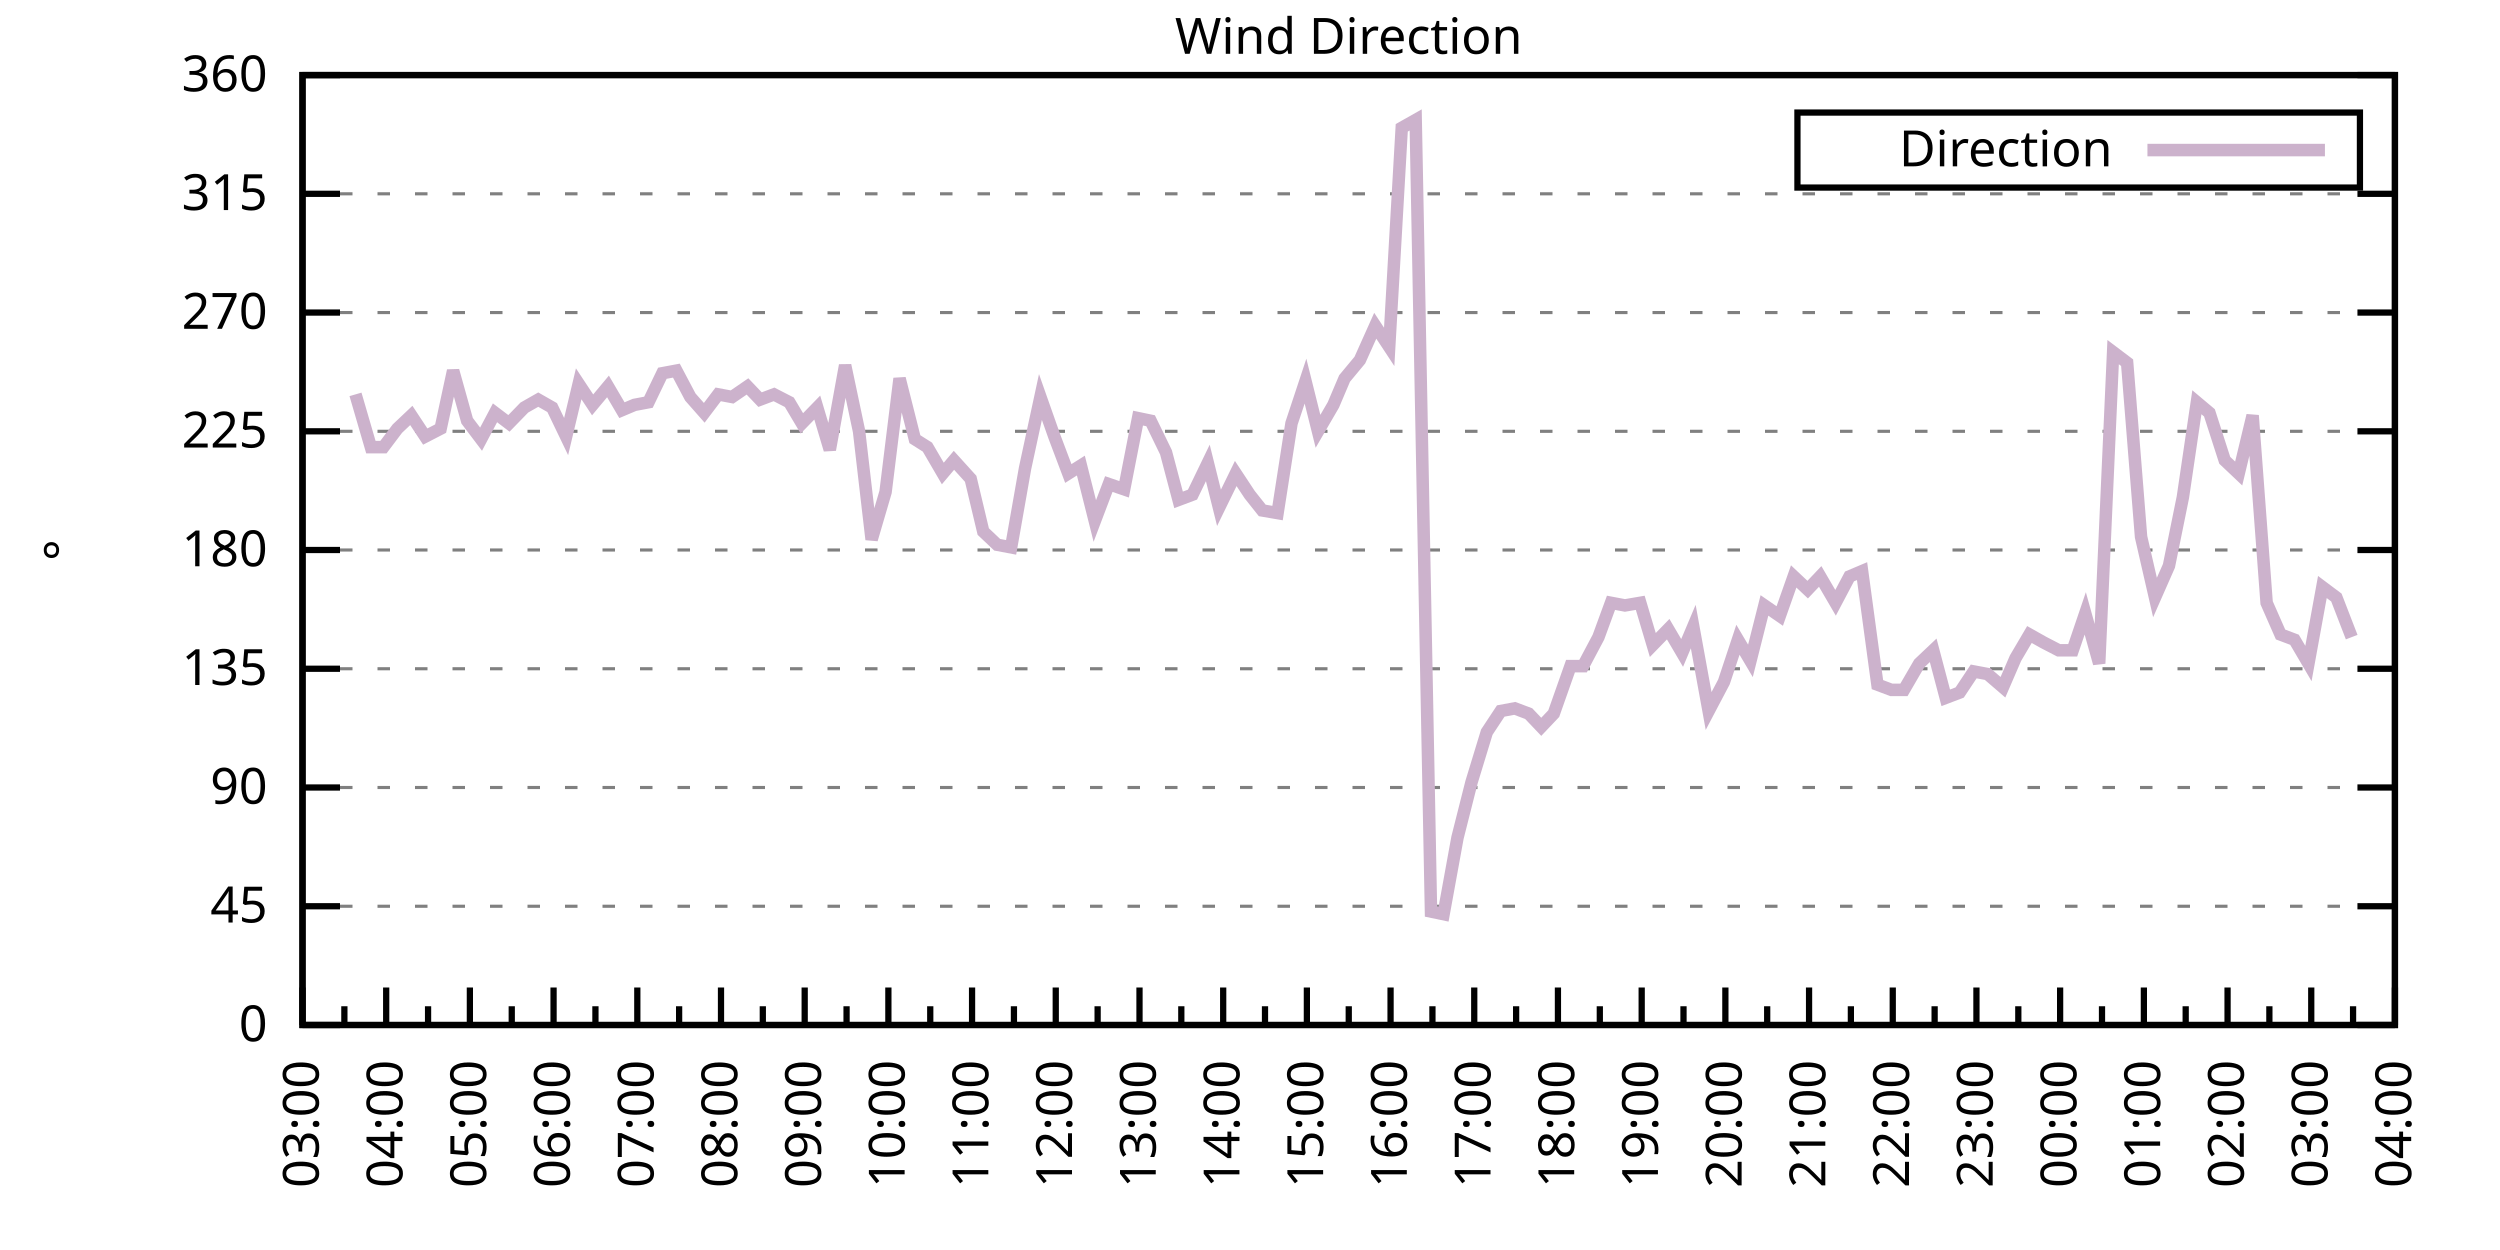
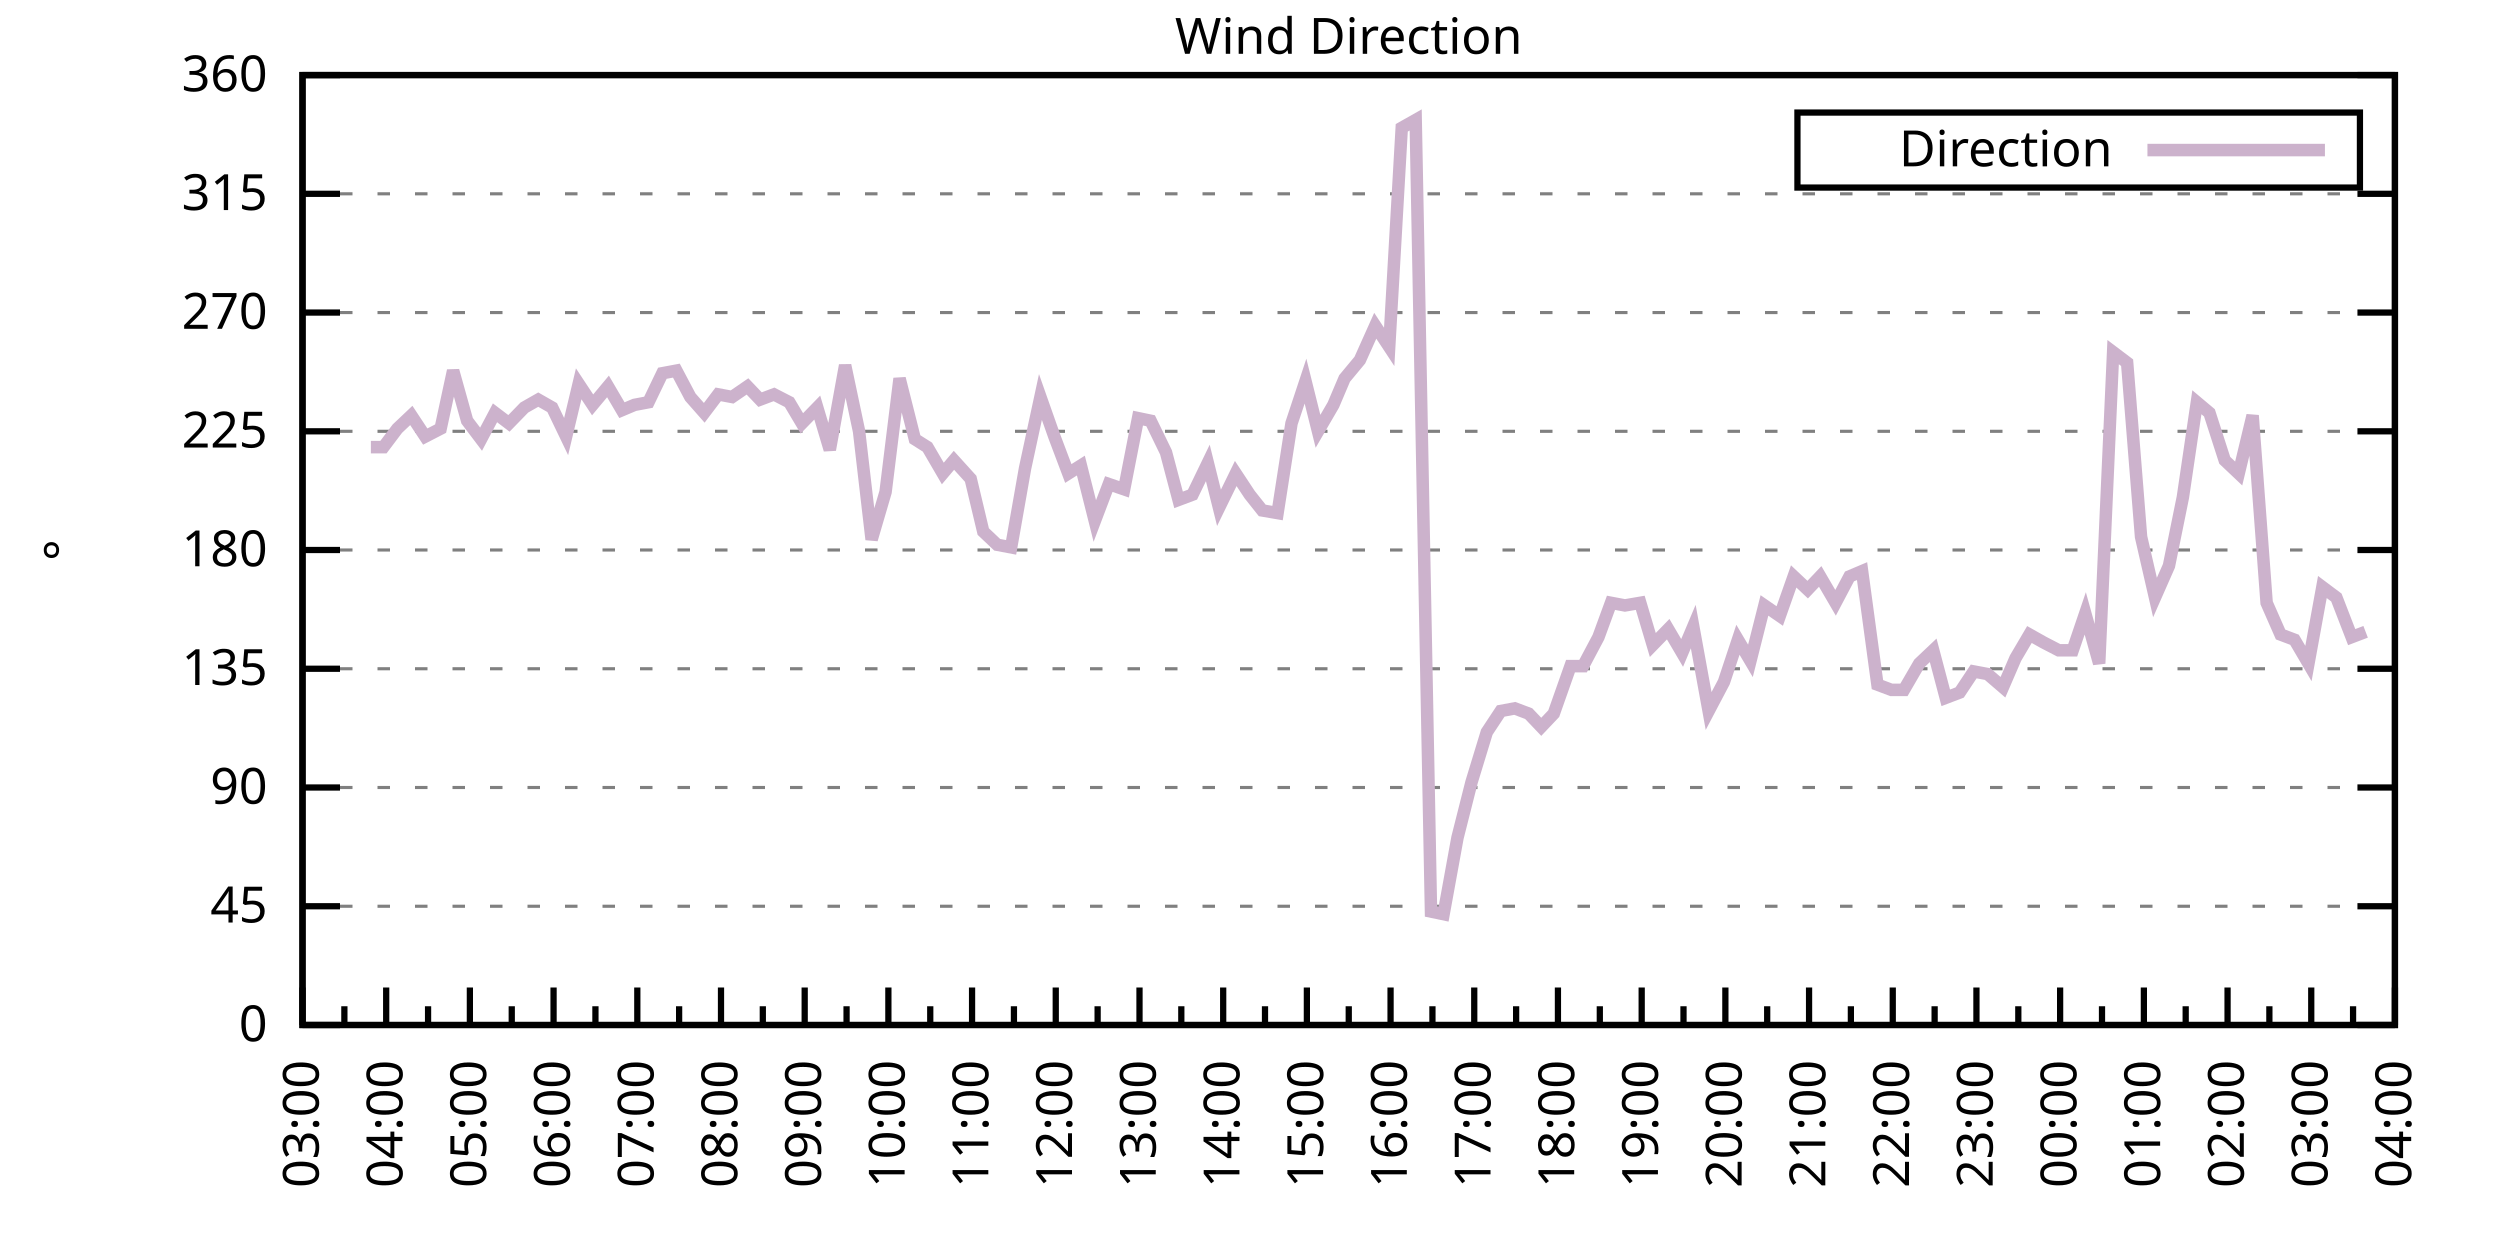
<svg xmlns="http://www.w3.org/2000/svg" xmlns:xlink="http://www.w3.org/1999/xlink" width="400" height="200" viewBox="0 0 400 200">
  <g id="gnuplot_canvas">
    <rect x="0" y="0" width="400" height="200" fill="none" />
    <defs>
      <circle id="gpDot" r="0.5" stroke-width="0.5" stroke="currentColor" />
      <path id="gpPt0" stroke-width="0.333" stroke="currentColor" d="M-1,0 h2 M0,-1 v2" />
      <path id="gpPt1" stroke-width="0.333" stroke="currentColor" d="M-1,-1 L1,1 M1,-1 L-1,1" />
      <path id="gpPt2" stroke-width="0.333" stroke="currentColor" d="M-1,0 L1,0 M0,-1 L0,1 M-1,-1 L1,1 M-1,1 L1,-1" />
      <rect id="gpPt3" stroke-width="0.333" stroke="currentColor" x="-1" y="-1" width="2" height="2" />
      <rect id="gpPt4" stroke-width="0.333" stroke="currentColor" fill="currentColor" x="-1" y="-1" width="2" height="2" />
      <circle id="gpPt5" stroke-width="0.333" stroke="currentColor" cx="0" cy="0" r="1" />
      <use xlink:href="#gpPt5" id="gpPt6" fill="currentColor" stroke="none" />
      <path id="gpPt7" stroke-width="0.333" stroke="currentColor" d="M0,-1.33 L-1.33,0.67 L1.33,0.67 z" />
      <use xlink:href="#gpPt7" id="gpPt8" fill="currentColor" stroke="none" />
      <use xlink:href="#gpPt7" id="gpPt9" stroke="currentColor" transform="rotate(180)" />
      <use xlink:href="#gpPt9" id="gpPt10" fill="currentColor" stroke="none" />
      <use xlink:href="#gpPt3" id="gpPt11" stroke="currentColor" transform="rotate(45)" />
      <use xlink:href="#gpPt11" id="gpPt12" fill="currentColor" stroke="none" />
      <path id="gpPt13" stroke-width="0.333" stroke="currentColor" d="M0,1.330 L1.265,0.411 L0.782,-1.067 L-0.782,-1.076 L-1.265,0.411 z" />
      <use xlink:href="#gpPt13" id="gpPt14" fill="currentColor" stroke="none" />
      <filter id="textbox" filterUnits="objectBoundingBox" x="0" y="0" height="1" width="1">
        <feFlood flood-color="white" flood-opacity="1" result="bgnd" />
        <feComposite in="SourceGraphic" in2="bgnd" operator="atop" />
      </filter>
      <filter id="greybox" filterUnits="objectBoundingBox" x="0" y="0" height="1" width="1">
        <feFlood flood-color="lightgrey" flood-opacity="1" result="grey" />
        <feComposite in="SourceGraphic" in2="grey" operator="atop" />
      </filter>
    </defs>
    <g fill="none" color="white" stroke="currentColor" stroke-width="1.00" stroke-linecap="butt" stroke-linejoin="miter">
</g>
    <g fill="none" color="black" stroke="currentColor" stroke-width="1.00" stroke-linecap="butt" stroke-linejoin="miter">
      <g stroke="none" shape-rendering="crispEdges">
        <polygon fill="rgb(255, 255, 255)" points="48.40,164.00 383.18,164.00 383.18,12.02 48.40,12.02 " />
      </g>
    </g>
    <g fill="none" color="black" stroke="currentColor" stroke-width="1.00" stroke-linecap="butt" stroke-linejoin="miter">
</g>
    <g fill="none" color="black" stroke="black" stroke-width="0.50" stroke-linecap="butt" stroke-linejoin="miter">
</g>
    <g fill="none" color="gray" stroke="currentColor" stroke-width="0.50" stroke-linecap="butt" stroke-linejoin="miter">
      <path stroke="gray" stroke-dasharray="2,4" class="gridline" d="M48.40,164.00 L383.19,164.00  " />
    </g>
    <g fill="none" color="gray" stroke="gray" stroke-width="1.00" stroke-linecap="butt" stroke-linejoin="miter">
</g>
    <g fill="none" color="black" stroke="currentColor" stroke-width="1.00" stroke-linecap="butt" stroke-linejoin="miter">
      <path stroke="black" d="M48.40,164.00 L54.40,164.00 M383.19,164.00 L377.19,164.00  " />
      <g transform="translate(42.80,166.60)" stroke="none" fill="black" font-family="Sans" font-size="8.00" text-anchor="end">
        <text>
          <tspan font-family="Sans"> 0</tspan>
        </text>
      </g>
    </g>
    <g fill="none" color="black" stroke="currentColor" stroke-width="1.00" stroke-linecap="butt" stroke-linejoin="miter">
</g>
    <g fill="none" color="black" stroke="black" stroke-width="0.50" stroke-linecap="butt" stroke-linejoin="miter">
</g>
    <g fill="none" color="gray" stroke="currentColor" stroke-width="0.50" stroke-linecap="butt" stroke-linejoin="miter">
      <path stroke="gray" stroke-dasharray="2,4" class="gridline" d="M48.40,145.00 L383.19,145.00  " />
    </g>
    <g fill="none" color="gray" stroke="gray" stroke-width="1.00" stroke-linecap="butt" stroke-linejoin="miter">
</g>
    <g fill="none" color="black" stroke="currentColor" stroke-width="1.00" stroke-linecap="butt" stroke-linejoin="miter">
      <path stroke="black" d="M48.40,145.00 L54.40,145.00 M383.19,145.00 L377.19,145.00  " />
      <g transform="translate(42.80,147.60)" stroke="none" fill="black" font-family="Sans" font-size="8.00" text-anchor="end">
        <text>
          <tspan font-family="Sans"> 45</tspan>
        </text>
      </g>
    </g>
    <g fill="none" color="black" stroke="currentColor" stroke-width="1.00" stroke-linecap="butt" stroke-linejoin="miter">
</g>
    <g fill="none" color="black" stroke="black" stroke-width="0.50" stroke-linecap="butt" stroke-linejoin="miter">
</g>
    <g fill="none" color="gray" stroke="currentColor" stroke-width="0.50" stroke-linecap="butt" stroke-linejoin="miter">
      <path stroke="gray" stroke-dasharray="2,4" class="gridline" d="M48.40,126.00 L383.19,126.00  " />
    </g>
    <g fill="none" color="gray" stroke="gray" stroke-width="1.00" stroke-linecap="butt" stroke-linejoin="miter">
</g>
    <g fill="none" color="black" stroke="currentColor" stroke-width="1.00" stroke-linecap="butt" stroke-linejoin="miter">
      <path stroke="black" d="M48.40,126.00 L54.40,126.00 M383.19,126.00 L377.19,126.00  " />
      <g transform="translate(42.80,128.60)" stroke="none" fill="black" font-family="Sans" font-size="8.00" text-anchor="end">
        <text>
          <tspan font-family="Sans"> 90</tspan>
        </text>
      </g>
    </g>
    <g fill="none" color="black" stroke="currentColor" stroke-width="1.00" stroke-linecap="butt" stroke-linejoin="miter">
</g>
    <g fill="none" color="black" stroke="black" stroke-width="0.50" stroke-linecap="butt" stroke-linejoin="miter">
</g>
    <g fill="none" color="gray" stroke="currentColor" stroke-width="0.50" stroke-linecap="butt" stroke-linejoin="miter">
      <path stroke="gray" stroke-dasharray="2,4" class="gridline" d="M48.40,107.00 L383.19,107.00  " />
    </g>
    <g fill="none" color="gray" stroke="gray" stroke-width="1.00" stroke-linecap="butt" stroke-linejoin="miter">
</g>
    <g fill="none" color="black" stroke="currentColor" stroke-width="1.00" stroke-linecap="butt" stroke-linejoin="miter">
      <path stroke="black" d="M48.40,107.00 L54.40,107.00 M383.19,107.00 L377.19,107.00  " />
      <g transform="translate(42.80,109.60)" stroke="none" fill="black" font-family="Sans" font-size="8.00" text-anchor="end">
        <text>
          <tspan font-family="Sans"> 135</tspan>
        </text>
      </g>
    </g>
    <g fill="none" color="black" stroke="currentColor" stroke-width="1.00" stroke-linecap="butt" stroke-linejoin="miter">
</g>
    <g fill="none" color="black" stroke="black" stroke-width="0.50" stroke-linecap="butt" stroke-linejoin="miter">
</g>
    <g fill="none" color="gray" stroke="currentColor" stroke-width="0.50" stroke-linecap="butt" stroke-linejoin="miter">
      <path stroke="gray" stroke-dasharray="2,4" class="gridline" d="M48.40,88.00 L383.19,88.00  " />
    </g>
    <g fill="none" color="gray" stroke="gray" stroke-width="1.00" stroke-linecap="butt" stroke-linejoin="miter">
</g>
    <g fill="none" color="black" stroke="currentColor" stroke-width="1.00" stroke-linecap="butt" stroke-linejoin="miter">
      <path stroke="black" d="M48.40,88.00 L54.40,88.00 M383.19,88.00 L377.19,88.00  " />
      <g transform="translate(42.80,90.60)" stroke="none" fill="black" font-family="Sans" font-size="8.00" text-anchor="end">
        <text>
          <tspan font-family="Sans"> 180</tspan>
        </text>
      </g>
    </g>
    <g fill="none" color="black" stroke="currentColor" stroke-width="1.00" stroke-linecap="butt" stroke-linejoin="miter">
</g>
    <g fill="none" color="black" stroke="black" stroke-width="0.50" stroke-linecap="butt" stroke-linejoin="miter">
</g>
    <g fill="none" color="gray" stroke="currentColor" stroke-width="0.50" stroke-linecap="butt" stroke-linejoin="miter">
      <path stroke="gray" stroke-dasharray="2,4" class="gridline" d="M48.40,69.01 L383.19,69.01  " />
    </g>
    <g fill="none" color="gray" stroke="gray" stroke-width="1.00" stroke-linecap="butt" stroke-linejoin="miter">
</g>
    <g fill="none" color="black" stroke="currentColor" stroke-width="1.00" stroke-linecap="butt" stroke-linejoin="miter">
      <path stroke="black" d="M48.40,69.01 L54.40,69.01 M383.19,69.01 L377.19,69.01  " />
      <g transform="translate(42.80,71.61)" stroke="none" fill="black" font-family="Sans" font-size="8.00" text-anchor="end">
        <text>
          <tspan font-family="Sans"> 225</tspan>
        </text>
      </g>
    </g>
    <g fill="none" color="black" stroke="currentColor" stroke-width="1.00" stroke-linecap="butt" stroke-linejoin="miter">
</g>
    <g fill="none" color="black" stroke="black" stroke-width="0.50" stroke-linecap="butt" stroke-linejoin="miter">
</g>
    <g fill="none" color="gray" stroke="currentColor" stroke-width="0.50" stroke-linecap="butt" stroke-linejoin="miter">
      <path stroke="gray" stroke-dasharray="2,4" class="gridline" d="M48.40,50.01 L383.19,50.01  " />
    </g>
    <g fill="none" color="gray" stroke="gray" stroke-width="1.00" stroke-linecap="butt" stroke-linejoin="miter">
</g>
    <g fill="none" color="black" stroke="currentColor" stroke-width="1.00" stroke-linecap="butt" stroke-linejoin="miter">
      <path stroke="black" d="M48.40,50.01 L54.40,50.01 M383.19,50.01 L377.19,50.01  " />
      <g transform="translate(42.80,52.61)" stroke="none" fill="black" font-family="Sans" font-size="8.00" text-anchor="end">
        <text>
          <tspan font-family="Sans"> 270</tspan>
        </text>
      </g>
    </g>
    <g fill="none" color="black" stroke="currentColor" stroke-width="1.00" stroke-linecap="butt" stroke-linejoin="miter">
</g>
    <g fill="none" color="black" stroke="black" stroke-width="0.50" stroke-linecap="butt" stroke-linejoin="miter">
</g>
    <g fill="none" color="gray" stroke="currentColor" stroke-width="0.50" stroke-linecap="butt" stroke-linejoin="miter">
      <path stroke="gray" stroke-dasharray="2,4" class="gridline" d="M48.40,31.01 L383.19,31.01  " />
    </g>
    <g fill="none" color="gray" stroke="gray" stroke-width="1.00" stroke-linecap="butt" stroke-linejoin="miter">
</g>
    <g fill="none" color="black" stroke="currentColor" stroke-width="1.00" stroke-linecap="butt" stroke-linejoin="miter">
      <path stroke="black" d="M48.40,31.01 L54.40,31.01 M383.19,31.01 L377.19,31.01  " />
      <g transform="translate(42.80,33.61)" stroke="none" fill="black" font-family="Sans" font-size="8.00" text-anchor="end">
        <text>
          <tspan font-family="Sans"> 315</tspan>
        </text>
      </g>
    </g>
    <g fill="none" color="black" stroke="currentColor" stroke-width="1.00" stroke-linecap="butt" stroke-linejoin="miter">
</g>
    <g fill="none" color="black" stroke="black" stroke-width="0.50" stroke-linecap="butt" stroke-linejoin="miter">
</g>
    <g fill="none" color="gray" stroke="currentColor" stroke-width="0.50" stroke-linecap="butt" stroke-linejoin="miter">
      <path stroke="gray" stroke-dasharray="2,4" class="gridline" d="M48.40,12.01 L383.19,12.01  " />
    </g>
    <g fill="none" color="gray" stroke="gray" stroke-width="1.00" stroke-linecap="butt" stroke-linejoin="miter">
</g>
    <g fill="none" color="black" stroke="currentColor" stroke-width="1.00" stroke-linecap="butt" stroke-linejoin="miter">
      <path stroke="black" d="M48.40,12.01 L54.40,12.01 M383.19,12.01 L377.19,12.01  " />
      <g transform="translate(42.80,14.61)" stroke="none" fill="black" font-family="Sans" font-size="8.00" text-anchor="end">
        <text>
          <tspan font-family="Sans"> 360</tspan>
        </text>
      </g>
    </g>
    <g fill="none" color="black" stroke="currentColor" stroke-width="1.00" stroke-linecap="butt" stroke-linejoin="miter">
      <path stroke="black" d="M48.40,164.00 L48.40,158.00  " />
      <g transform="translate(51.00,169.60) rotate(270)" stroke="none" fill="black" font-family="Sans" font-size="8.00" text-anchor="end">
        <text>
          <tspan font-family="Sans">03:00</tspan>
        </text>
      </g>
    </g>
    <g fill="none" color="black" stroke="currentColor" stroke-width="1.00" stroke-linecap="butt" stroke-linejoin="miter">
      <path stroke="black" d="M55.10,164.00 L55.10,161.00 M61.79,164.00 L61.79,158.00  " />
      <g transform="translate(64.39,169.60) rotate(270)" stroke="none" fill="black" font-family="Sans" font-size="8.00" text-anchor="end">
        <text>
          <tspan font-family="Sans">04:00</tspan>
        </text>
      </g>
    </g>
    <g fill="none" color="black" stroke="currentColor" stroke-width="1.00" stroke-linecap="butt" stroke-linejoin="miter">
      <path stroke="black" d="M68.49,164.00 L68.49,161.00 M75.18,164.00 L75.18,158.00  " />
      <g transform="translate(77.78,169.60) rotate(270)" stroke="none" fill="black" font-family="Sans" font-size="8.00" text-anchor="end">
        <text>
          <tspan font-family="Sans">05:00</tspan>
        </text>
      </g>
    </g>
    <g fill="none" color="black" stroke="currentColor" stroke-width="1.00" stroke-linecap="butt" stroke-linejoin="miter">
      <path stroke="black" d="M81.88,164.00 L81.88,161.00 M88.57,164.00 L88.57,158.00  " />
      <g transform="translate(91.17,169.60) rotate(270)" stroke="none" fill="black" font-family="Sans" font-size="8.00" text-anchor="end">
        <text>
          <tspan font-family="Sans">06:00</tspan>
        </text>
      </g>
    </g>
    <g fill="none" color="black" stroke="currentColor" stroke-width="1.00" stroke-linecap="butt" stroke-linejoin="miter">
      <path stroke="black" d="M95.27,164.00 L95.27,161.00 M101.97,164.00 L101.97,158.00  " />
      <g transform="translate(104.57,169.60) rotate(270)" stroke="none" fill="black" font-family="Sans" font-size="8.00" text-anchor="end">
        <text>
          <tspan font-family="Sans">07:00</tspan>
        </text>
      </g>
    </g>
    <g fill="none" color="black" stroke="currentColor" stroke-width="1.00" stroke-linecap="butt" stroke-linejoin="miter">
      <path stroke="black" d="M108.66,164.00 L108.66,161.00 M115.36,164.00 L115.36,158.00  " />
      <g transform="translate(117.96,169.60) rotate(270)" stroke="none" fill="black" font-family="Sans" font-size="8.00" text-anchor="end">
        <text>
          <tspan font-family="Sans">08:00</tspan>
        </text>
      </g>
    </g>
    <g fill="none" color="black" stroke="currentColor" stroke-width="1.00" stroke-linecap="butt" stroke-linejoin="miter">
      <path stroke="black" d="M122.05,164.00 L122.05,161.00 M128.75,164.00 L128.75,158.00  " />
      <g transform="translate(131.35,169.60) rotate(270)" stroke="none" fill="black" font-family="Sans" font-size="8.00" text-anchor="end">
        <text>
          <tspan font-family="Sans">09:00</tspan>
        </text>
      </g>
    </g>
    <g fill="none" color="black" stroke="currentColor" stroke-width="1.00" stroke-linecap="butt" stroke-linejoin="miter">
      <path stroke="black" d="M135.45,164.00 L135.45,161.00 M142.14,164.00 L142.14,158.00  " />
      <g transform="translate(144.74,169.60) rotate(270)" stroke="none" fill="black" font-family="Sans" font-size="8.00" text-anchor="end">
        <text>
          <tspan font-family="Sans">10:00</tspan>
        </text>
      </g>
    </g>
    <g fill="none" color="black" stroke="currentColor" stroke-width="1.00" stroke-linecap="butt" stroke-linejoin="miter">
      <path stroke="black" d="M148.84,164.00 L148.84,161.00 M155.53,164.00 L155.53,158.00  " />
      <g transform="translate(158.13,169.60) rotate(270)" stroke="none" fill="black" font-family="Sans" font-size="8.00" text-anchor="end">
        <text>
          <tspan font-family="Sans">11:00</tspan>
        </text>
      </g>
    </g>
    <g fill="none" color="black" stroke="currentColor" stroke-width="1.00" stroke-linecap="butt" stroke-linejoin="miter">
      <path stroke="black" d="M162.23,164.00 L162.23,161.00 M168.92,164.00 L168.92,158.00  " />
      <g transform="translate(171.52,169.60) rotate(270)" stroke="none" fill="black" font-family="Sans" font-size="8.00" text-anchor="end">
        <text>
          <tspan font-family="Sans">12:00</tspan>
        </text>
      </g>
    </g>
    <g fill="none" color="black" stroke="currentColor" stroke-width="1.00" stroke-linecap="butt" stroke-linejoin="miter">
      <path stroke="black" d="M175.62,164.00 L175.62,161.00 M182.32,164.00 L182.32,158.00  " />
      <g transform="translate(184.92,169.60) rotate(270)" stroke="none" fill="black" font-family="Sans" font-size="8.00" text-anchor="end">
        <text>
          <tspan font-family="Sans">13:00</tspan>
        </text>
      </g>
    </g>
    <g fill="none" color="black" stroke="currentColor" stroke-width="1.00" stroke-linecap="butt" stroke-linejoin="miter">
      <path stroke="black" d="M189.01,164.00 L189.01,161.00 M195.71,164.00 L195.71,158.00  " />
      <g transform="translate(198.31,169.60) rotate(270)" stroke="none" fill="black" font-family="Sans" font-size="8.00" text-anchor="end">
        <text>
          <tspan font-family="Sans">14:00</tspan>
        </text>
      </g>
    </g>
    <g fill="none" color="black" stroke="currentColor" stroke-width="1.00" stroke-linecap="butt" stroke-linejoin="miter">
      <path stroke="black" d="M202.40,164.00 L202.40,161.00 M209.10,164.00 L209.10,158.00  " />
      <g transform="translate(211.70,169.60) rotate(270)" stroke="none" fill="black" font-family="Sans" font-size="8.00" text-anchor="end">
        <text>
          <tspan font-family="Sans">15:00</tspan>
        </text>
      </g>
    </g>
    <g fill="none" color="black" stroke="currentColor" stroke-width="1.00" stroke-linecap="butt" stroke-linejoin="miter">
      <path stroke="black" d="M215.80,164.00 L215.80,161.00 M222.49,164.00 L222.49,158.00  " />
      <g transform="translate(225.09,169.60) rotate(270)" stroke="none" fill="black" font-family="Sans" font-size="8.00" text-anchor="end">
        <text>
          <tspan font-family="Sans">16:00</tspan>
        </text>
      </g>
    </g>
    <g fill="none" color="black" stroke="currentColor" stroke-width="1.00" stroke-linecap="butt" stroke-linejoin="miter">
      <path stroke="black" d="M229.19,164.00 L229.19,161.00 M235.88,164.00 L235.88,158.00  " />
      <g transform="translate(238.48,169.60) rotate(270)" stroke="none" fill="black" font-family="Sans" font-size="8.00" text-anchor="end">
        <text>
          <tspan font-family="Sans">17:00</tspan>
        </text>
      </g>
    </g>
    <g fill="none" color="black" stroke="currentColor" stroke-width="1.00" stroke-linecap="butt" stroke-linejoin="miter">
      <path stroke="black" d="M242.58,164.00 L242.58,161.00 M249.27,164.00 L249.27,158.00  " />
      <g transform="translate(251.87,169.60) rotate(270)" stroke="none" fill="black" font-family="Sans" font-size="8.00" text-anchor="end">
        <text>
          <tspan font-family="Sans">18:00</tspan>
        </text>
      </g>
    </g>
    <g fill="none" color="black" stroke="currentColor" stroke-width="1.00" stroke-linecap="butt" stroke-linejoin="miter">
      <path stroke="black" d="M255.97,164.00 L255.97,161.00 M262.67,164.00 L262.67,158.00  " />
      <g transform="translate(265.27,169.60) rotate(270)" stroke="none" fill="black" font-family="Sans" font-size="8.00" text-anchor="end">
        <text>
          <tspan font-family="Sans">19:00</tspan>
        </text>
      </g>
    </g>
    <g fill="none" color="black" stroke="currentColor" stroke-width="1.00" stroke-linecap="butt" stroke-linejoin="miter">
      <path stroke="black" d="M269.36,164.00 L269.36,161.00 M276.06,164.00 L276.06,158.00  " />
      <g transform="translate(278.66,169.60) rotate(270)" stroke="none" fill="black" font-family="Sans" font-size="8.00" text-anchor="end">
        <text>
          <tspan font-family="Sans">20:00</tspan>
        </text>
      </g>
    </g>
    <g fill="none" color="black" stroke="currentColor" stroke-width="1.00" stroke-linecap="butt" stroke-linejoin="miter">
      <path stroke="black" d="M282.75,164.00 L282.75,161.00 M289.45,164.00 L289.45,158.00  " />
      <g transform="translate(292.05,169.60) rotate(270)" stroke="none" fill="black" font-family="Sans" font-size="8.00" text-anchor="end">
        <text>
          <tspan font-family="Sans">21:00</tspan>
        </text>
      </g>
    </g>
    <g fill="none" color="black" stroke="currentColor" stroke-width="1.00" stroke-linecap="butt" stroke-linejoin="miter">
      <path stroke="black" d="M296.14,164.00 L296.14,161.00 M302.84,164.00 L302.84,158.00  " />
      <g transform="translate(305.44,169.60) rotate(270)" stroke="none" fill="black" font-family="Sans" font-size="8.00" text-anchor="end">
        <text>
          <tspan font-family="Sans">22:00</tspan>
        </text>
      </g>
    </g>
    <g fill="none" color="black" stroke="currentColor" stroke-width="1.00" stroke-linecap="butt" stroke-linejoin="miter">
      <path stroke="black" d="M309.54,164.00 L309.54,161.00 M316.23,164.00 L316.23,158.00  " />
      <g transform="translate(318.83,169.60) rotate(270)" stroke="none" fill="black" font-family="Sans" font-size="8.00" text-anchor="end">
        <text>
          <tspan font-family="Sans">23:00</tspan>
        </text>
      </g>
    </g>
    <g fill="none" color="black" stroke="currentColor" stroke-width="1.00" stroke-linecap="butt" stroke-linejoin="miter">
      <path stroke="black" d="M322.93,164.00 L322.93,161.00 M329.62,164.00 L329.62,158.00  " />
      <g transform="translate(332.22,169.60) rotate(270)" stroke="none" fill="black" font-family="Sans" font-size="8.00" text-anchor="end">
        <text>
          <tspan font-family="Sans">00:00</tspan>
        </text>
      </g>
    </g>
    <g fill="none" color="black" stroke="currentColor" stroke-width="1.00" stroke-linecap="butt" stroke-linejoin="miter">
      <path stroke="black" d="M336.32,164.00 L336.32,161.00 M343.02,164.00 L343.02,158.00  " />
      <g transform="translate(345.62,169.60) rotate(270)" stroke="none" fill="black" font-family="Sans" font-size="8.00" text-anchor="end">
        <text>
          <tspan font-family="Sans">01:00</tspan>
        </text>
      </g>
    </g>
    <g fill="none" color="black" stroke="currentColor" stroke-width="1.00" stroke-linecap="butt" stroke-linejoin="miter">
      <path stroke="black" d="M349.71,164.00 L349.71,161.00 M356.41,164.00 L356.41,158.00  " />
      <g transform="translate(359.01,169.60) rotate(270)" stroke="none" fill="black" font-family="Sans" font-size="8.00" text-anchor="end">
        <text>
          <tspan font-family="Sans">02:00</tspan>
        </text>
      </g>
    </g>
    <g fill="none" color="black" stroke="currentColor" stroke-width="1.00" stroke-linecap="butt" stroke-linejoin="miter">
      <path stroke="black" d="M363.10,164.00 L363.10,161.00 M369.80,164.00 L369.80,158.00  " />
      <g transform="translate(372.40,169.60) rotate(270)" stroke="none" fill="black" font-family="Sans" font-size="8.00" text-anchor="end">
        <text>
          <tspan font-family="Sans">03:00</tspan>
        </text>
      </g>
    </g>
    <g fill="none" color="black" stroke="currentColor" stroke-width="1.00" stroke-linecap="butt" stroke-linejoin="miter">
      <path stroke="black" d="M376.49,164.00 L376.49,161.00 M383.19,164.00 L383.19,158.00  " />
      <g transform="translate(385.79,169.60) rotate(270)" stroke="none" fill="black" font-family="Sans" font-size="8.00" text-anchor="end">
        <text>
          <tspan font-family="Sans">04:00</tspan>
        </text>
      </g>
    </g>
    <g fill="none" color="black" stroke="currentColor" stroke-width="1.00" stroke-linecap="butt" stroke-linejoin="miter">
</g>
    <g fill="none" color="black" stroke="currentColor" stroke-width="1.00" stroke-linecap="butt" stroke-linejoin="miter">
      <path stroke="black" d="M48.40,12.01 L48.40,164.00 L383.19,164.00 L383.19,12.01 L48.40,12.01 Z  " />
    </g>
    <g fill="none" color="black" stroke="currentColor" stroke-width="1.00" stroke-linecap="butt" stroke-linejoin="miter">
      <g transform="translate(12.80,88.01) rotate(270)" stroke="none" fill="black" font-family="Sans" font-size="8.00" text-anchor="middle">
        <text>
          <tspan font-family="Sans">°</tspan>
        </text>
      </g>
    </g>
    <g fill="none" color="black" stroke="currentColor" stroke-width="1.00" stroke-linecap="butt" stroke-linejoin="miter">
</g>
    <g fill="none" color="black" stroke="currentColor" stroke-width="1.00" stroke-linecap="butt" stroke-linejoin="miter">
      <path stroke="black" d="M287.59,30.01 L287.59,18.01 L377.59,18.01 L377.59,30.01 L287.59,30.01 Z  " />
    </g>
    <g id="Wind_direction_plot_1">
      <g fill="none" color="white" stroke="black" stroke-width="2.00" stroke-linecap="butt" stroke-linejoin="miter">
</g>
      <g fill="none" color="black" stroke="currentColor" stroke-width="2.00" stroke-linecap="butt" stroke-linejoin="miter">
        <g transform="translate(337.99,26.61)" stroke="none" fill="black" font-family="Sans" font-size="8.00" text-anchor="end">
          <text>
            <tspan font-family="Sans">Direction</tspan>
          </text>
        </g>
      </g>
      <g fill="none" color="black" stroke="currentColor" stroke-width="2.00" stroke-linecap="butt" stroke-linejoin="miter">
-         <path stroke="rgb(204, 178, 204)" d="M343.59,24.01 L371.99,24.01 M56.88,63.10 L59.34,71.54 L61.35,71.54 L63.58,68.58 L65.81,66.47 L68.04,69.85   L70.50,68.58 L72.50,59.30 L74.74,67.32 L76.97,70.27 L79.20,66.05 L81.43,67.74 L83.89,65.21 L86.12,63.94   L88.35,65.21 L90.58,69.85 L92.59,61.41 L94.82,64.78 L97.28,61.83 L99.51,65.63 L101.52,64.78 L103.75,64.36   L105.98,59.72 L108.22,59.30 L110.45,63.52 L112.68,66.05 L114.91,63.10 L117.14,63.52 L119.60,61.83 L121.61,63.94   L123.84,63.10 L126.29,64.36 L128.30,67.74 L130.76,65.21 L132.77,71.96 L135.22,58.45 L137.45,69.01 L139.46,86.32   L141.69,78.72 L143.93,60.56 L146.38,70.27 L148.39,71.54 L150.85,75.76 L152.63,73.65 L155.31,76.61 L157.32,85.05   L159.55,87.16 L161.78,87.58 L164.01,74.92 L166.47,63.52 L168.70,69.85 L170.93,75.76 L172.94,74.49 L175.17,83.36   L177.41,77.45 L179.86,78.29 L182.09,66.90 L184.10,67.32 L186.56,72.38 L188.57,79.98 L190.80,79.14 L193.25,74.07   L195.04,81.25 L197.72,75.76 L199.95,79.14 L201.96,81.67 L204.41,82.09 L206.64,67.74 L208.88,60.98 L210.88,69.01   L213.34,64.78 L215.13,60.56 L217.58,57.61 L220.04,52.12 L222.27,55.50 L224.28,20.45 L226.51,19.19 L228.96,145.85   L230.97,146.27 L233.20,134.02 L235.44,125.16 L237.89,117.14 L240.12,113.76 L242.36,113.34 L244.59,114.18 L246.60,116.29   L248.60,114.18 L251.28,106.58 L253.29,106.58 L255.75,101.94 L257.76,96.45 L259.99,96.87 L262.44,96.45 L264.45,103.20   L266.91,100.67 L269.14,104.47 L270.92,100.25 L273.38,113.76 L275.83,109.11 L278.07,102.36 L280.07,105.74 L282.31,96.87   L284.76,98.56 L286.99,92.23 L289.23,94.34 L291.23,92.23 L293.69,96.45 L295.92,92.23 L297.93,91.38 L300.39,109.54   L302.62,110.38 L304.63,110.38 L307.08,106.16 L309.31,104.05 L311.32,111.65 L313.55,110.80 L315.79,107.43 L318.02,107.85   L320.47,109.96 L322.48,105.31 L324.71,101.52 L326.95,102.78 L329.40,104.05 L331.63,104.05 L333.64,98.14 L335.87,106.16   L338.10,56.34 L340.34,58.03 L342.57,85.89 L344.80,95.60 L347.03,90.54 L349.26,79.56 L351.50,64.36 L353.51,66.05   L355.96,73.65 L358.19,75.76 L360.42,66.47 L362.66,96.45 L364.89,101.52 L367.12,102.36 L369.35,106.16 L371.58,93.92   L373.82,95.60 L376.27,101.94  " />
+         <path stroke="rgb(204, 178, 204)" d="M343.59,24.01 L371.99,24.01 M59.34,71.54 L61.35,71.54 L63.58,68.58 L65.81,66.47 L68.04,69.85 L70.50,68.58   L72.50,59.30 L74.74,67.32 L76.97,70.27 L79.20,66.05 L81.43,67.74 L83.89,65.21 L86.12,63.94 L88.35,65.21   L90.58,69.85 L92.59,61.41 L94.82,64.78 L97.28,61.83 L99.51,65.63 L101.52,64.78 L103.75,64.36 L105.98,59.72   L108.22,59.30 L110.45,63.52 L112.68,66.05 L114.91,63.10 L117.14,63.52 L119.60,61.83 L121.61,63.94 L123.84,63.10   L126.29,64.36 L128.30,67.74 L130.76,65.21 L132.77,71.96 L135.22,58.45 L137.45,69.01 L139.46,86.32 L141.69,78.72   L143.93,60.56 L146.38,70.27 L148.39,71.54 L150.85,75.76 L152.63,73.65 L155.31,76.61 L157.32,85.05 L159.55,87.16   L161.78,87.58 L164.01,74.92 L166.47,63.52 L168.70,69.85 L170.93,75.76 L172.94,74.49 L175.17,83.36 L177.41,77.45   L179.86,78.29 L182.09,66.90 L184.10,67.32 L186.56,72.38 L188.57,79.98 L190.80,79.14 L193.25,74.07 L195.04,81.25   L197.72,75.76 L199.95,79.14 L201.96,81.67 L204.41,82.09 L206.64,67.74 L208.88,60.98 L210.88,69.01 L213.34,64.78   L215.13,60.56 L217.58,57.61 L220.04,52.12 L222.27,55.50 L224.28,20.45 L226.51,19.19 L228.96,145.85 L230.97,146.27   L233.20,134.02 L235.44,125.16 L237.89,117.14 L240.12,113.76 L242.36,113.34 L244.59,114.18 L246.60,116.29 L248.60,114.18   L251.28,106.58 L253.29,106.58 L255.75,101.94 L257.76,96.45 L259.99,96.87 L262.44,96.45 L264.45,103.20 L266.91,100.67   L269.14,104.47 L270.92,100.25 L273.38,113.76 L275.83,109.11 L278.07,102.36 L280.07,105.74 L282.31,96.87 L284.76,98.56   L286.99,92.23 L289.23,94.34 L291.23,92.23 L293.69,96.45 L295.92,92.23 L297.93,91.38 L300.39,109.54 L302.62,110.38   L304.63,110.38 L307.08,106.16 L309.31,104.05 L311.32,111.65 L313.55,110.80 L315.79,107.43 L318.02,107.85 L320.47,109.96   L322.48,105.31 L324.71,101.52 L326.95,102.78 L329.40,104.05 L331.63,104.05 L333.64,98.14 L335.87,106.16 L338.10,56.34   L340.34,58.03 L342.57,85.89 L344.80,95.60 L347.03,90.54 L349.26,79.56 L351.50,64.36 L353.51,66.05 L355.96,73.65   L358.19,75.76 L360.42,66.47 L362.66,96.45 L364.89,101.52 L367.12,102.36 L369.35,106.16 L371.58,93.92 L373.82,95.60   L376.27,101.94 L378.50,101.09  " />
      </g>
    </g>
    <g fill="none" color="black" stroke="currentColor" stroke-width="2.00" stroke-linecap="butt" stroke-linejoin="miter">
</g>
    <g fill="none" color="black" stroke="black" stroke-width="1.00" stroke-linecap="butt" stroke-linejoin="miter">
</g>
    <g fill="none" color="black" stroke="currentColor" stroke-width="1.00" stroke-linecap="butt" stroke-linejoin="miter">
      <path stroke="black" d="M48.40,12.01 L48.40,164.00 L383.19,164.00 L383.19,12.01 L48.40,12.01 Z  " />
    </g>
    <g fill="none" color="black" stroke="currentColor" stroke-width="1.00" stroke-linecap="butt" stroke-linejoin="miter">
      <g transform="translate(215.79,8.61)" stroke="none" fill="black" font-family="Sans" font-size="8.00" text-anchor="middle">
        <text>
          <tspan font-family="Sans">Wind Direction</tspan>
        </text>
      </g>
    </g>
    <g fill="none" color="black" stroke="currentColor" stroke-width="1.00" stroke-linecap="butt" stroke-linejoin="miter">
</g>
  </g>
</svg>
